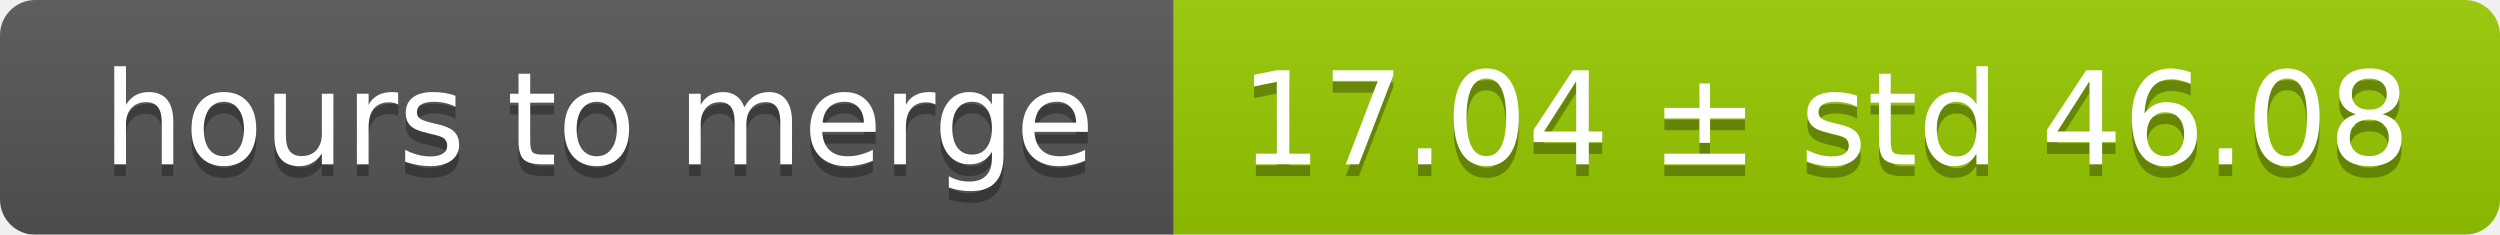
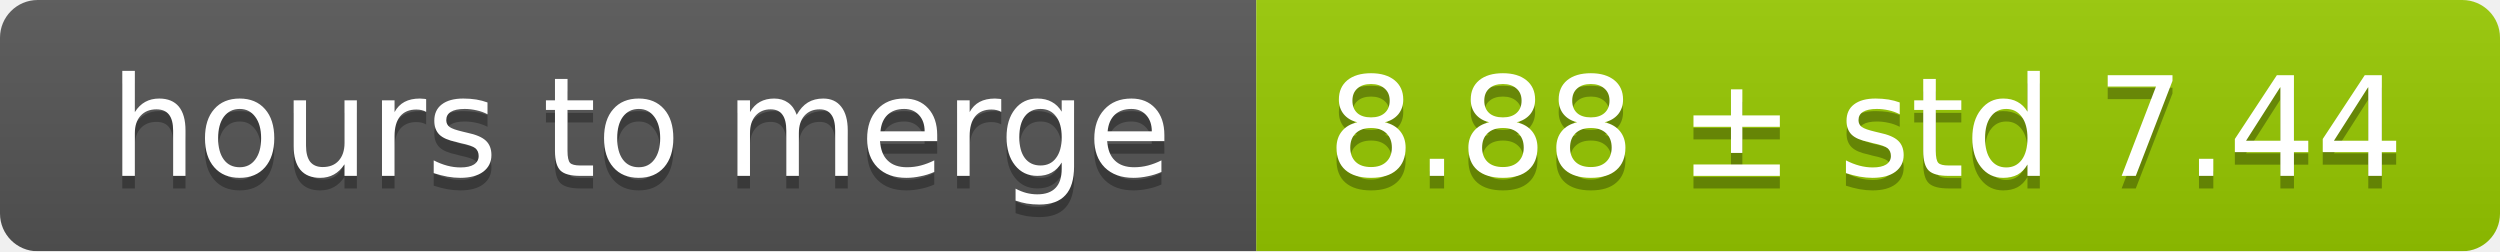
- <svg xmlns="http://www.w3.org/2000/svg" width="213" height="20">
+ <svg xmlns="http://www.w3.org/2000/svg" width="199" height="20">
  <linearGradient id="smooth" x2="0" y2="100%">
    <stop offset="0" stop-color="#bbb" stop-opacity=".1" />
    <stop offset="1" stop-opacity=".1" />
  </linearGradient>
  <mask id="round">
-     <rect width="213" height="20" rx="3" fill="#fff" />
+     <rect width="199" height="20" rx="3" fill="#fff" />
  </mask>
  <g mask="url(#round)">
    <rect width="100" height="20" fill="#555" />
-     <rect x="100" width="113" height="20" fill="#97ca00" />
-     <rect width="213" height="20" fill="url(#smooth)" />
+     <rect x="100" width="99" height="20" fill="#97ca00" />
+     <rect width="199" height="20" fill="url(#smooth)" />
  </g>
  <g fill="#fff" text-anchor="middle" font-family="DejaVu Sans,Verdana,Geneva,sans-serif" font-size="11">
    <text x="51" y="15" fill="#010101" fill-opacity=".3">hours to merge</text>
    <text x="51" y="14">hours to merge</text>
-     <text x="155.5" y="15" fill="#010101" fill-opacity=".3">17.04 ± std 46.08</text>
-     <text x="155.5" y="14">17.04 ± std 46.08</text>
+     <text x="148.5" y="15" fill="#010101" fill-opacity=".3">8.88 ± std 7.44</text>
+     <text x="148.5" y="14">8.88 ± std 7.44</text>
  </g>
</svg>
